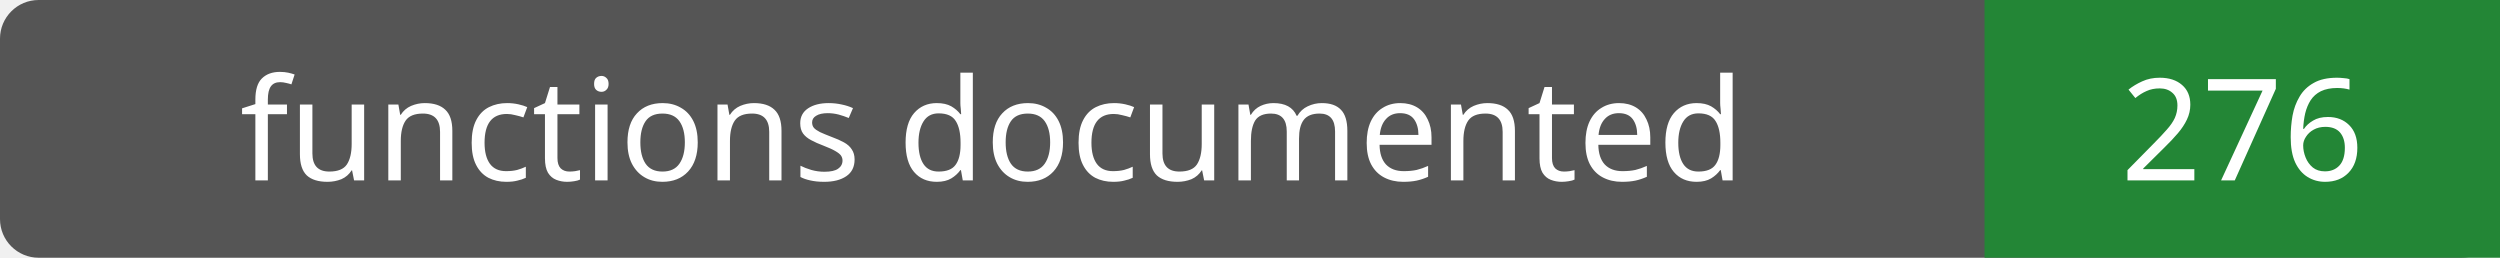
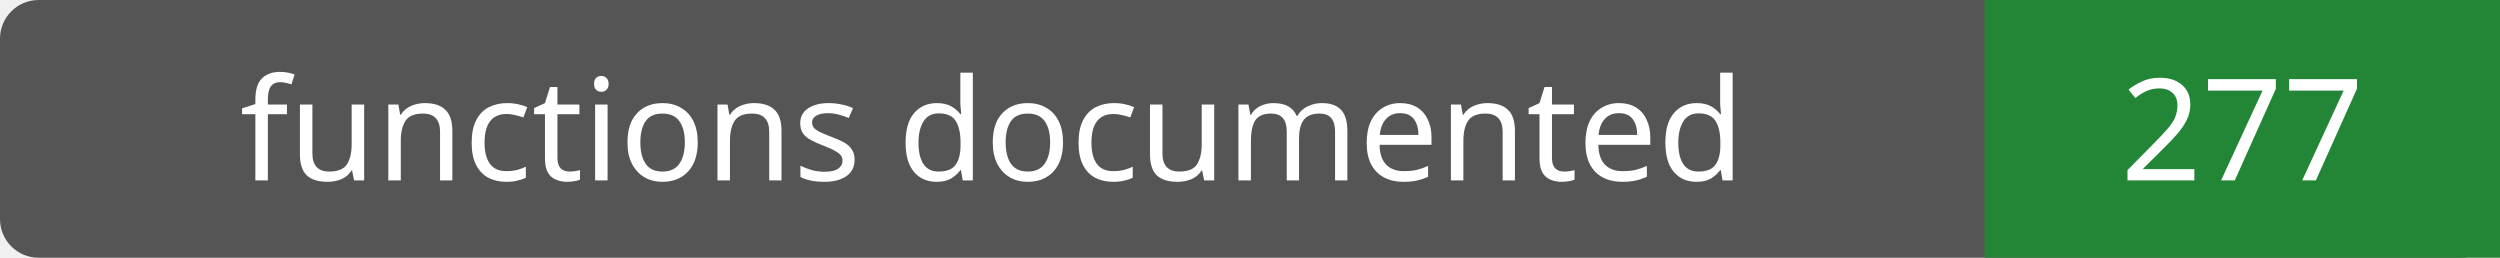
- <svg xmlns="http://www.w3.org/2000/svg" width="194" height="20" role="img" aria-label="functions documented: 276">
+ <svg xmlns="http://www.w3.org/2000/svg" width="194" height="20" role="img" aria-label="functions documented: 277">
  <rect width="194" height="20" rx="3" fill="#555" />
  <path fill="#238636" d="M154 0h40v20H154z" />
  <g fill="#fff" text-anchor="middle" font-family="Verdana,sans-serif" font-size="11">
    <text x="77.0" y="14">functions documented</text>
-     <text x="174.0" y="14">276</text>
+     <text x="174.0" y="14">277</text>
  </g>
</svg>
